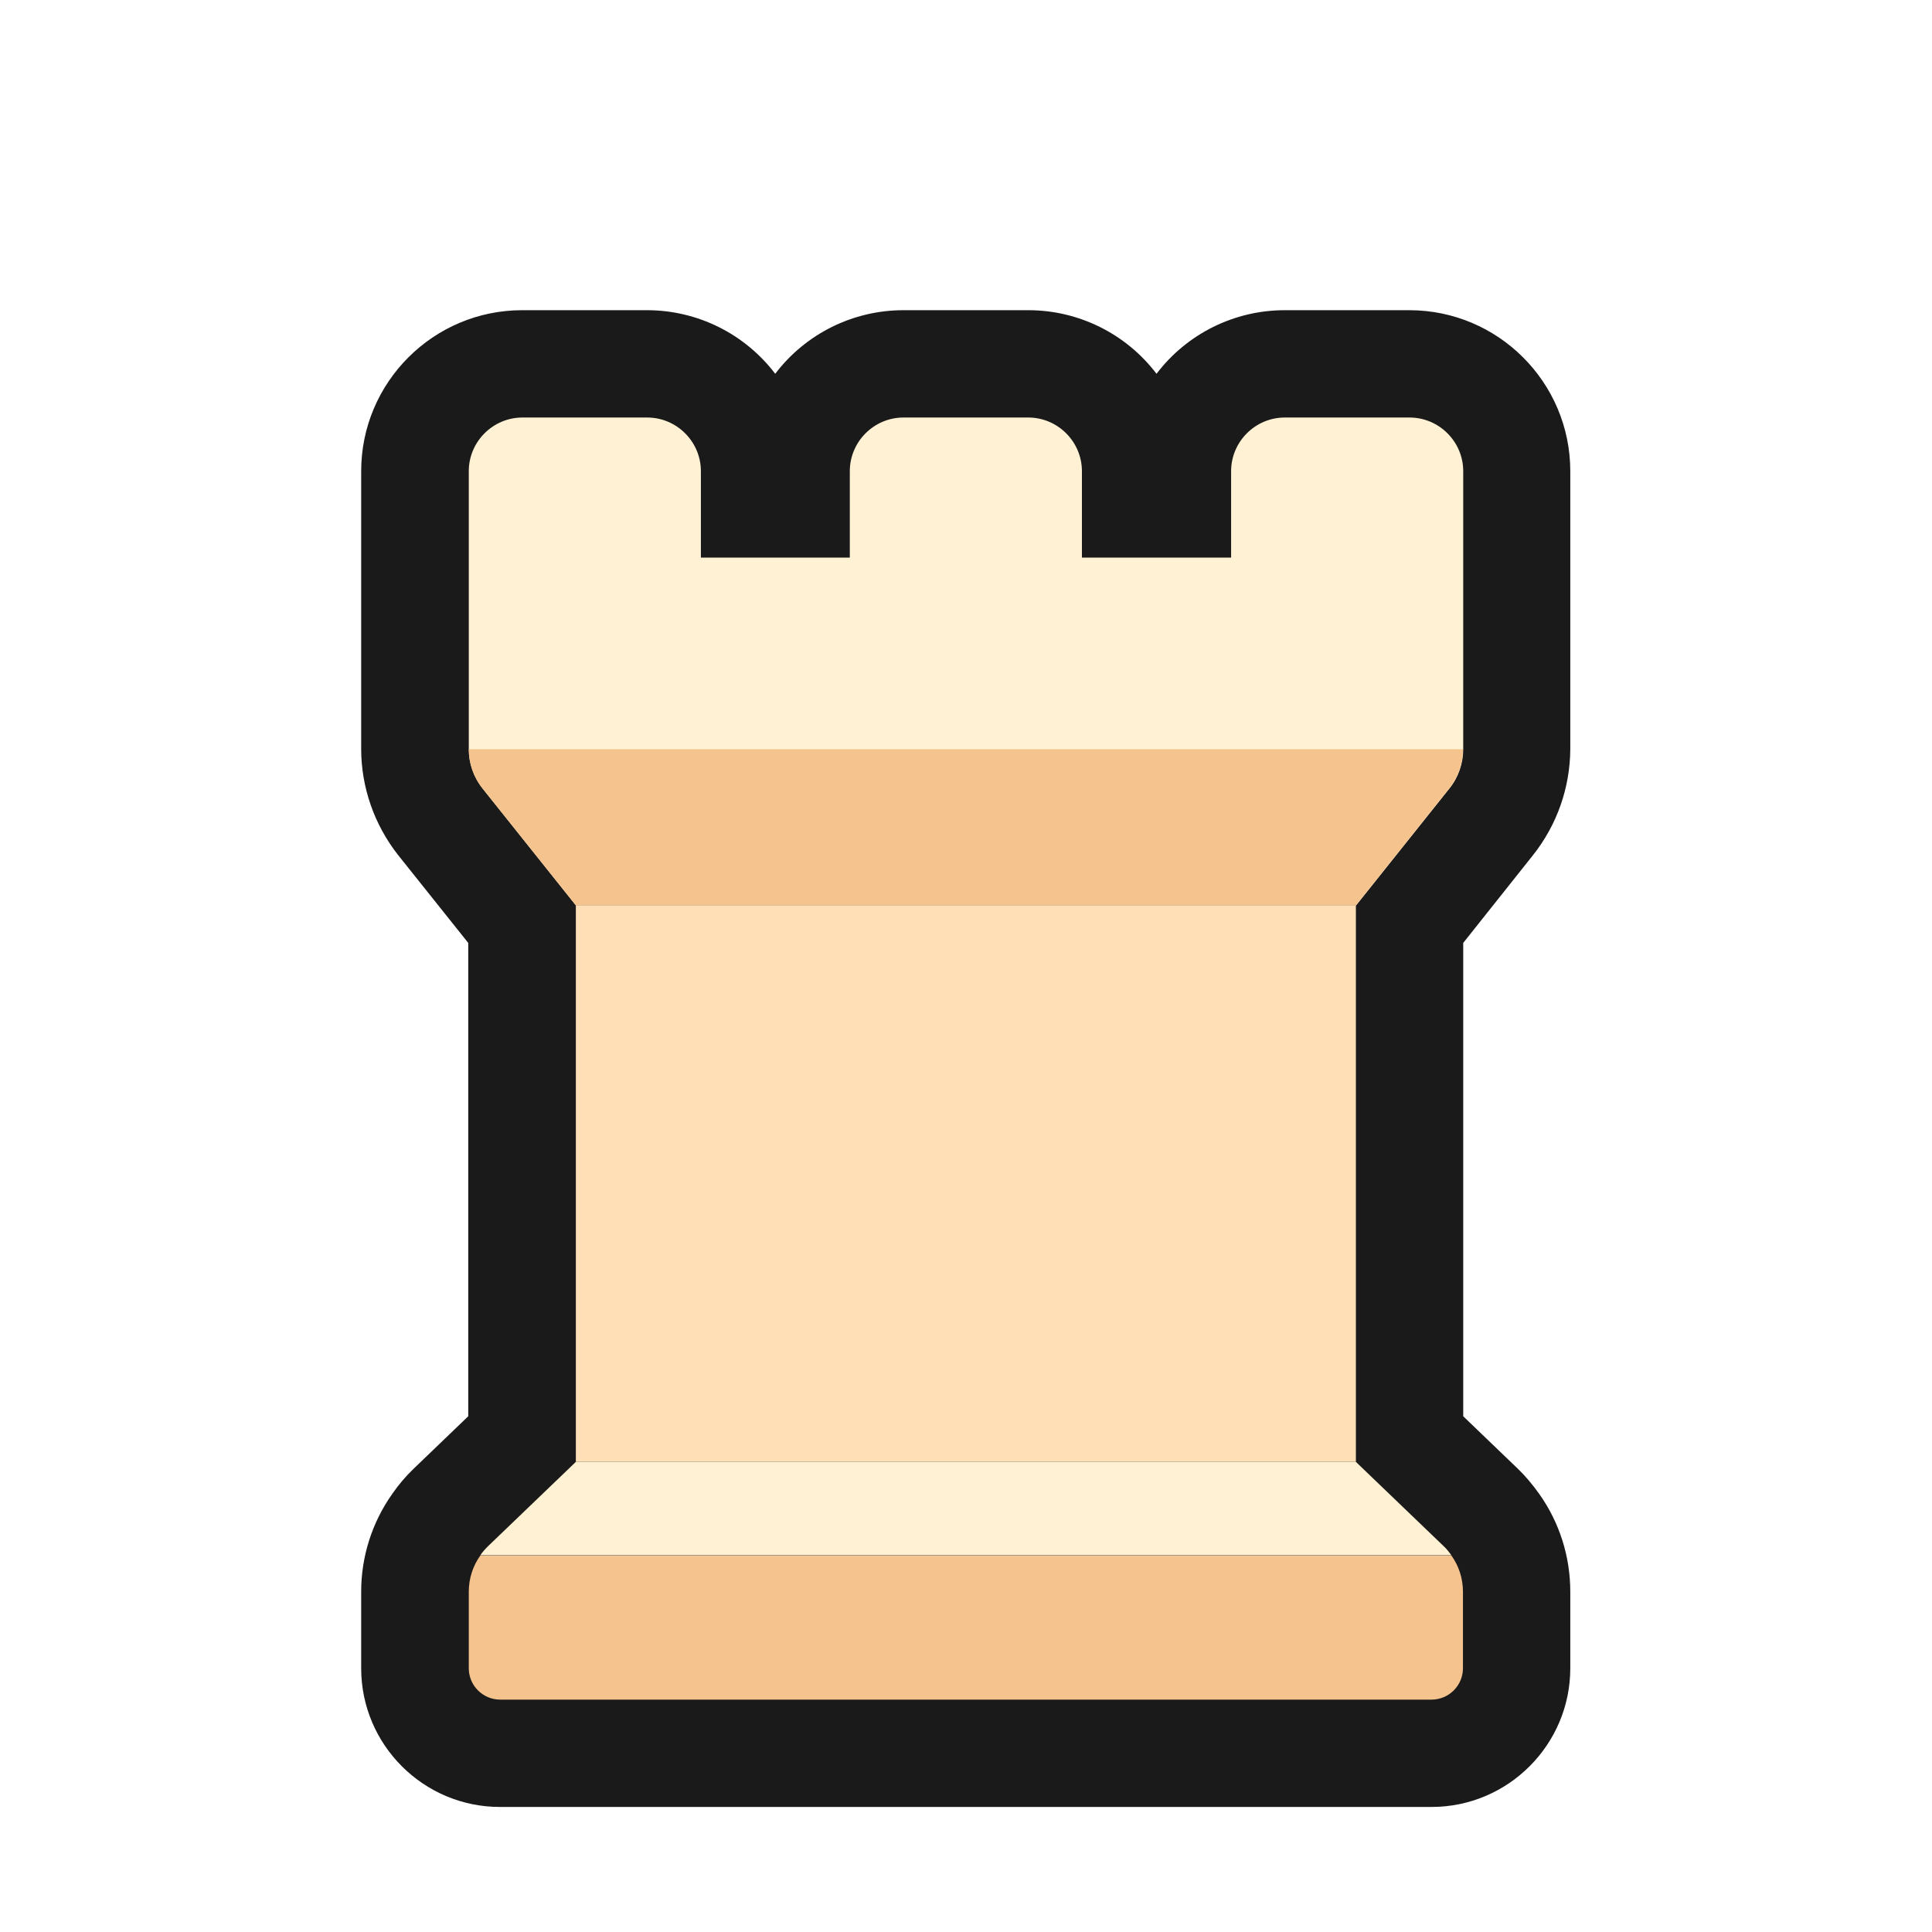
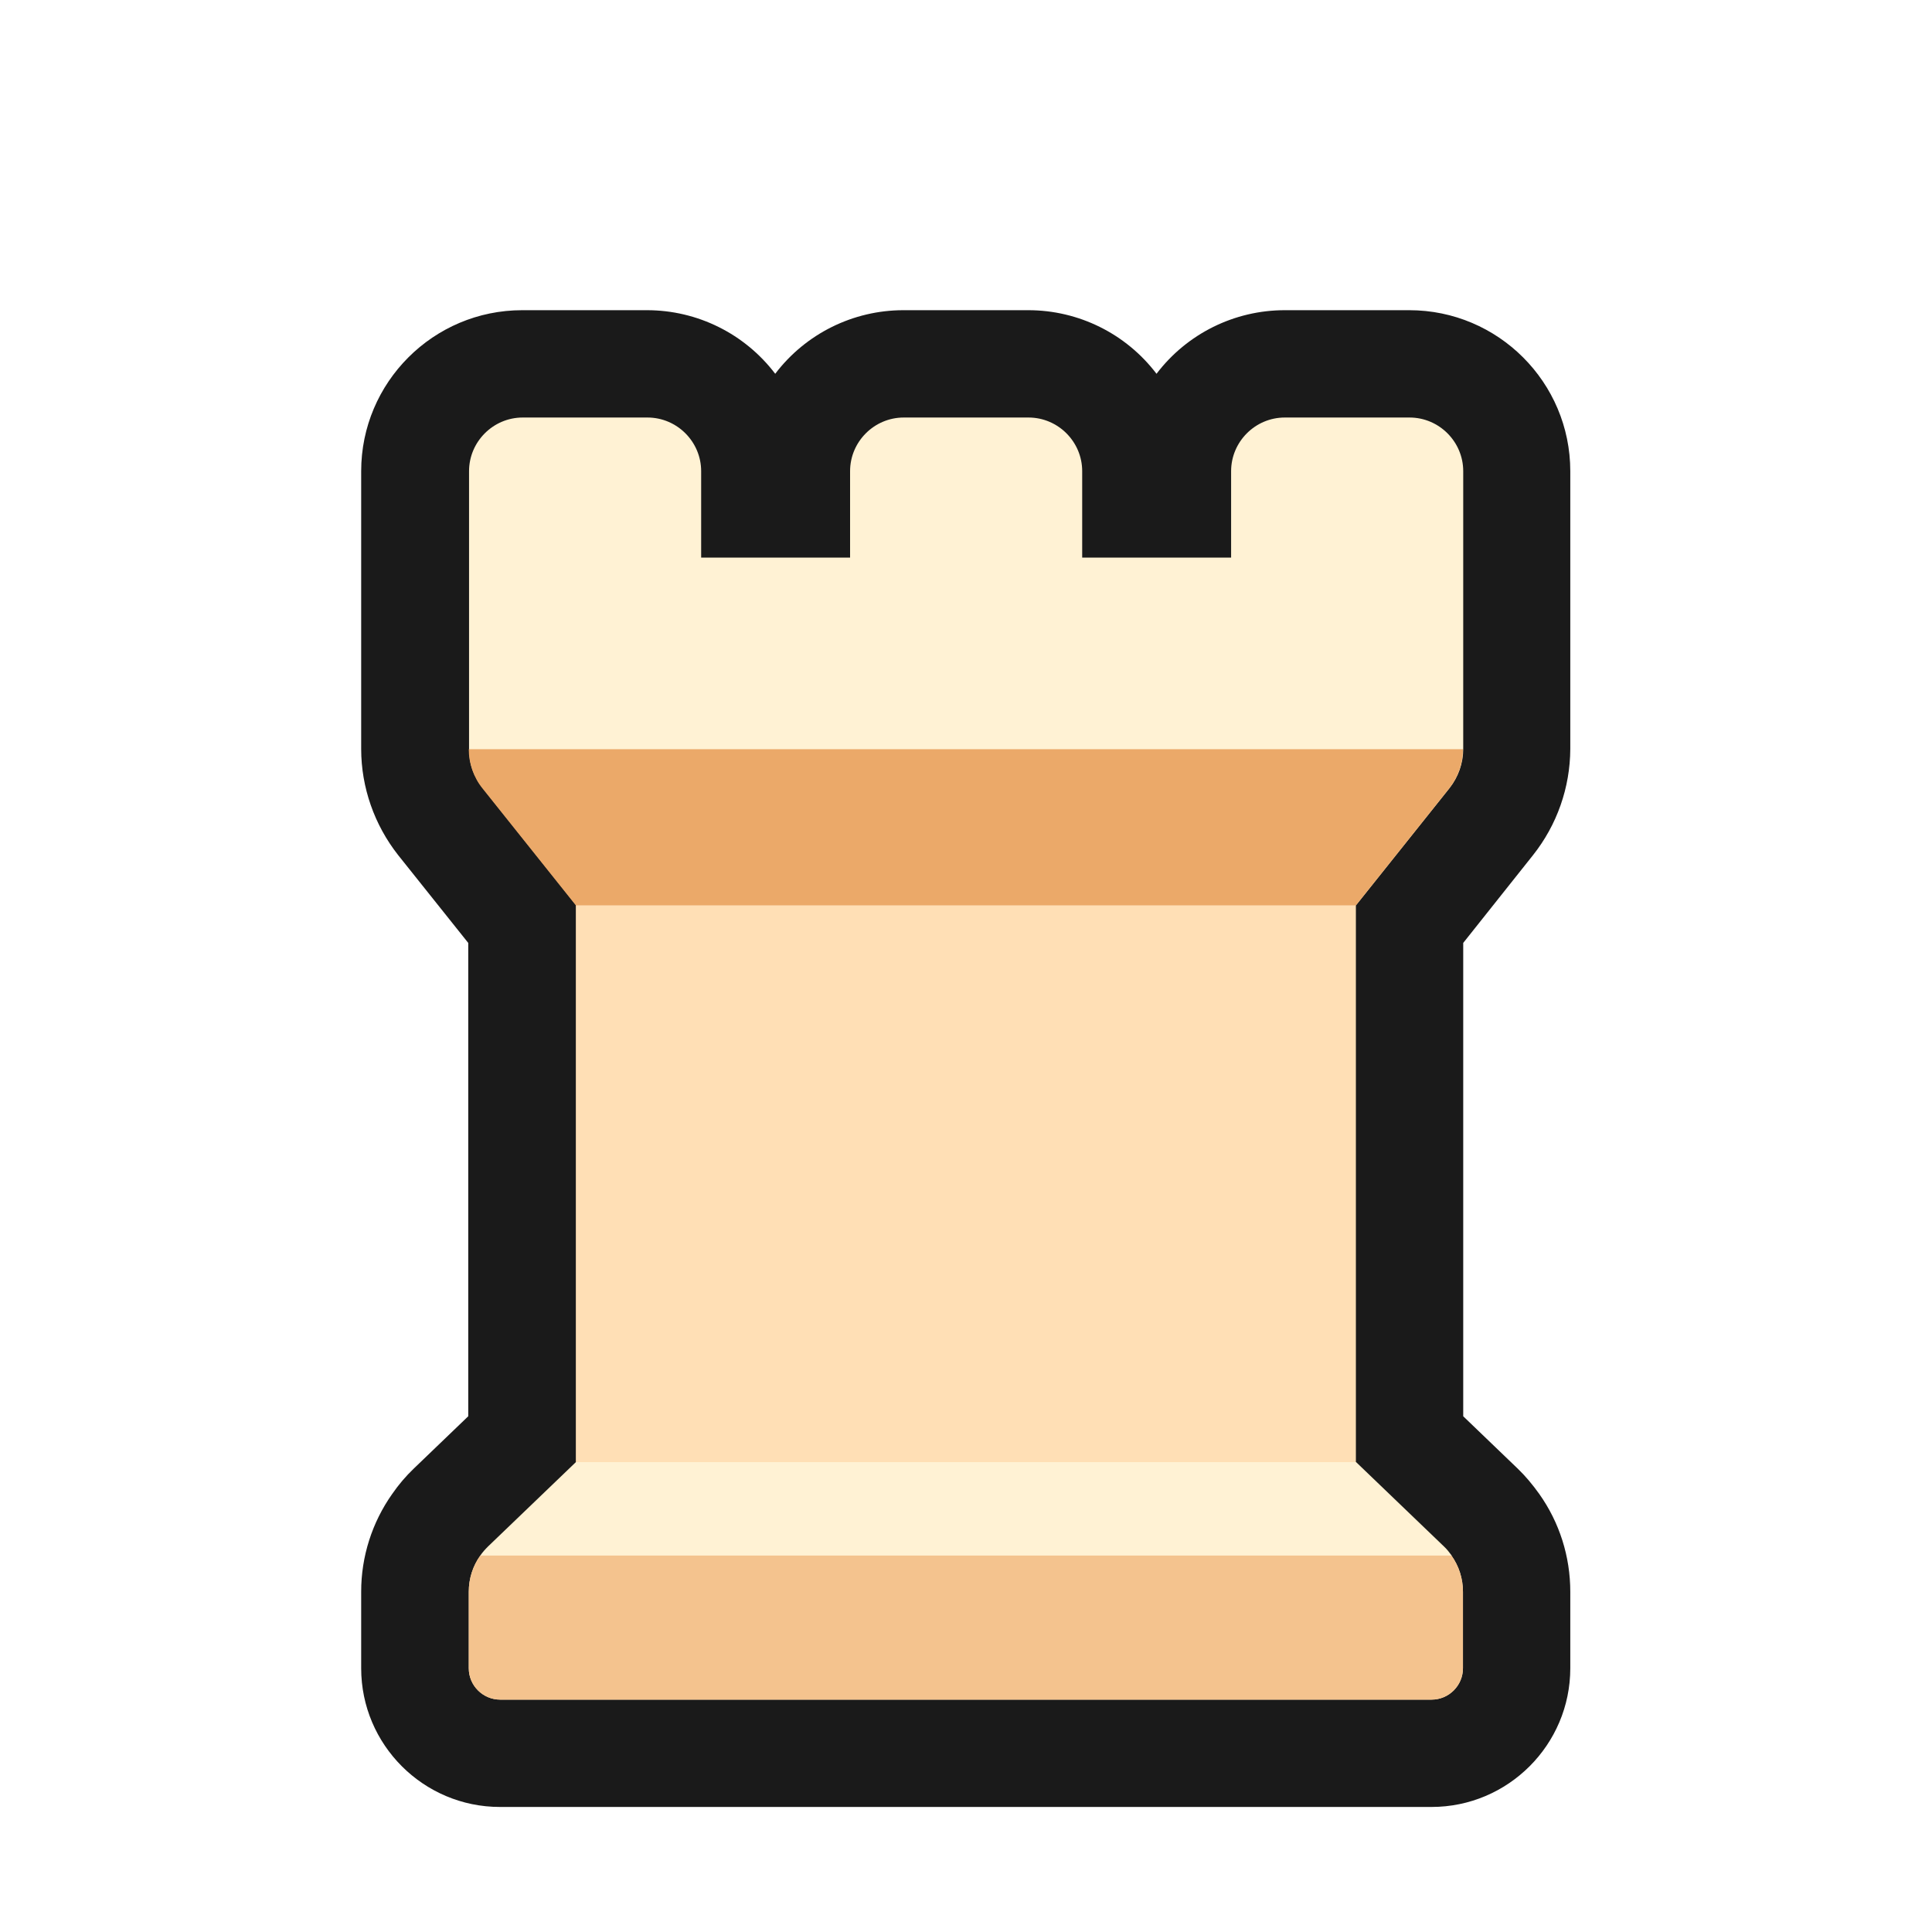
<svg xmlns="http://www.w3.org/2000/svg" id="Layer_2" data-name="Layer 2" viewBox="0 0 72 72">
  <defs>
-     <style>.cls-2{fill:#f4c38e}.cls-3{fill:#fff2d4}</style>
+     <style>.cls-4{fill:#fff2d4}</style>
  </defs>
-   <g id="Rough">
+   <g id="Lichess">
    <path d="M52.53 11.56h-4.65a6 6 0 0 0-4.78 2.37 6 6 0 0 0-4.78-2.37h-4.65a6 6 0 0 0-4.78 2.37 6 6 0 0 0-4.78-2.37h-4.65c-3.31 0-6 2.69-6 6v10.35c0 1.43.49 2.83 1.38 3.96l2.61 3.27v17.64l-2.03 1.95a6.1 6.1 0 0 0-.8.94 6.307 6.307 0 0 0-1.16 3.65v2.85c0 2.85 2.32 5.17 5.17 5.17h34.72c2.85 0 5.17-2.32 5.17-5.17v-2.85c0-1.31-.4-2.58-1.16-3.65-.25-.35-.52-.67-.79-.93l-2.04-1.96V35.14l2.6-3.27a6.407 6.407 0 0 0 1.39-3.96V17.56c0-3.31-2.69-6-6-6Z" style="fill:#1a1a1a" />
-     <path d="m53.8 57.62-3.27-3.14H21.46l-3.27 3.14c-.11.11-.21.22-.29.34h36.19c-.09-.12-.18-.24-.29-.34Z" class="cls-3" />
-     <path d="M17.47 62.17c0 .65.53 1.17 1.17 1.17h34.71c.65 0 1.17-.53 1.17-1.17v-2.85c0-.49-.15-.96-.43-1.35H17.9c-.28.39-.43.86-.43 1.35v2.85Z" class="cls-2" />
-     <path d="M21.46 33.74h29.07v20.74H21.46z" style="fill:#ffdfb5" />
-     <path d="m21.46 33.74-3.48-4.36c-.33-.42-.51-.93-.51-1.46v-7.14h37.06v7.14c0 .53-.18 1.05-.51 1.46l-3.48 4.36H21.46ZM19.47 15.56h4.65c1.1 0 2 .9 2 2v3.22h-8.65v-3.22c0-1.1.9-2 2-2ZM47.88 15.56h4.65c1.1 0 2 .9 2 2v3.22h-8.65v-3.22c0-1.1.9-2 2-2ZM33.67 15.56h4.65c1.1 0 2 .9 2 2v3.22h-8.65v-3.22c0-1.1.9-2 2-2Z" class="cls-3" />
-     <path d="M54.53 27.92H17.47c0 .53.18 1.05.51 1.46l3.48 4.36h29.07l3.48-4.36c.33-.42.51-.93.51-1.46Z" class="cls-2" />
+     <path d="M21.46 27.92h29.07v30.05H21.46z" style="fill:#ffdfb5" />
+     <path d="M54.1 57.97c-.09-.12-.18-.24-.29-.34l-3.27-3.14H21.46l-3.27 3.14c-.11.11-.21.22-.29.34-.28.39-.43.86-.43 1.35v2.85c0 .65.53 1.17 1.17 1.17h34.71c.65 0 1.17-.53 1.17-1.17v-2.85c0-.49-.15-.96-.43-1.35ZM52.53 15.56h-4.65c-1.1 0-2 .9-2 2v3.22h-5.55v-3.22c0-1.1-.9-2-2-2h-4.65c-1.1 0-2 .9-2 2v3.22h-5.55v-3.22c0-1.1-.9-2-2-2h-4.65c-1.1 0-2 .9-2 2v10.35c0 .13.01.26.03.39.04.26.13.51.26.74.06.12.14.23.22.33l3.48 4.36h29.07l3.48-4.36c.33-.42.51-.93.51-1.46V17.56c0-1.1-.9-2-2-2Z" class="cls-4" />
+     <path d="M17.47 62.17c0 .65.53 1.17 1.17 1.17h34.71c.65 0 1.17-.53 1.17-1.17v-2.85c0-.49-.15-.96-.43-1.35H17.9c-.28.39-.43.86-.43 1.35v2.85Z" style="fill:#f4c38e" />
+     <path d="M54.53 27.92H17.47c0 .53.18 1.05.51 1.46l3.48 4.36h29.07l3.48-4.36c.33-.42.51-.93.51-1.46Z" style="fill:#eba969" />
  </g>
</svg>
